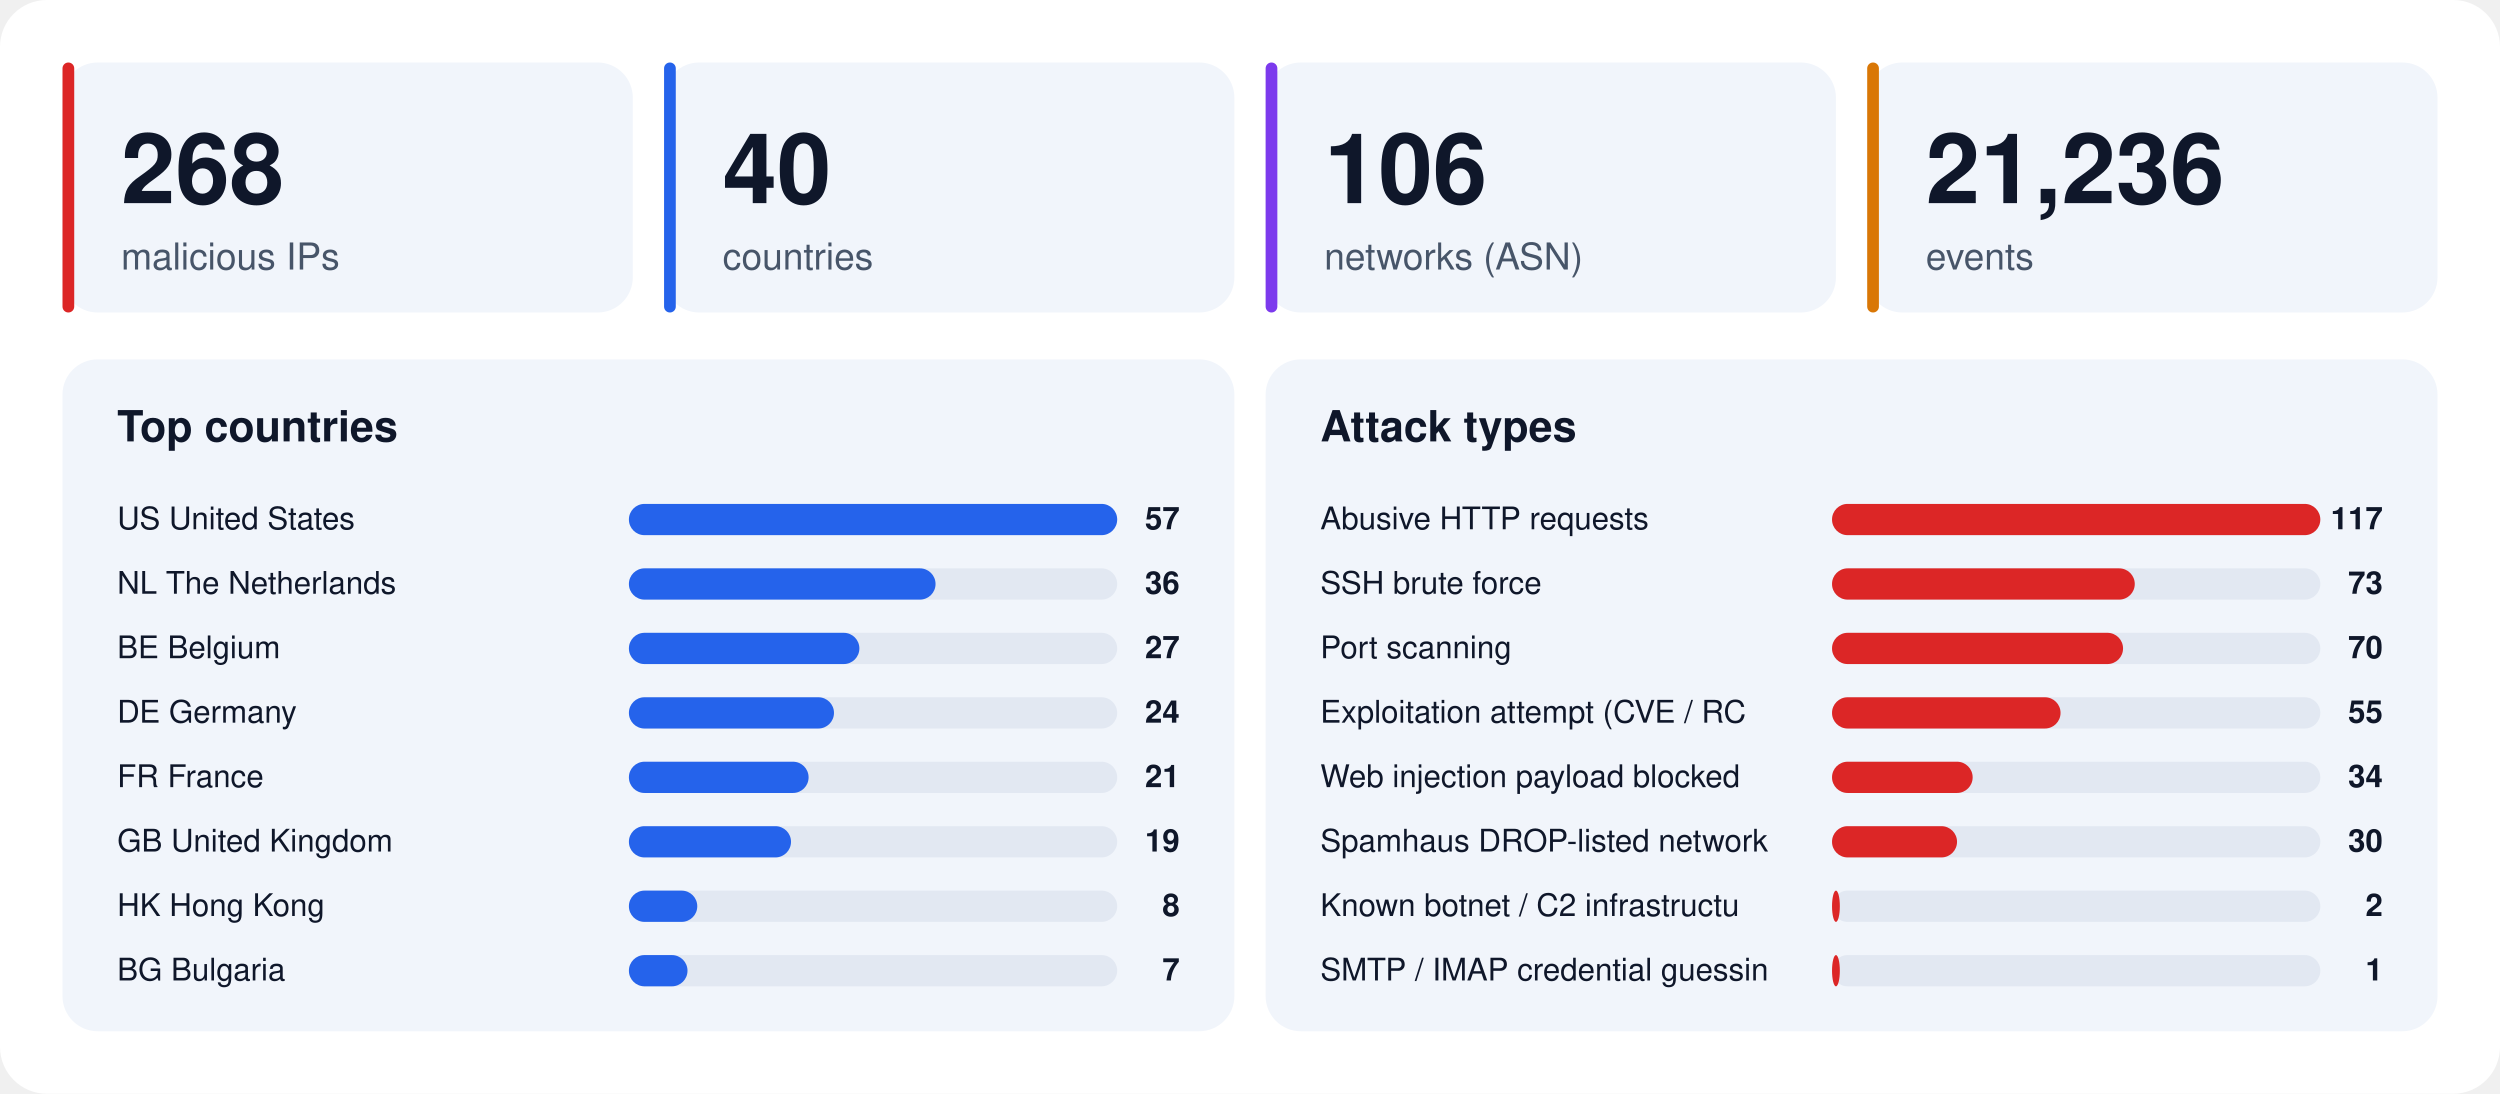
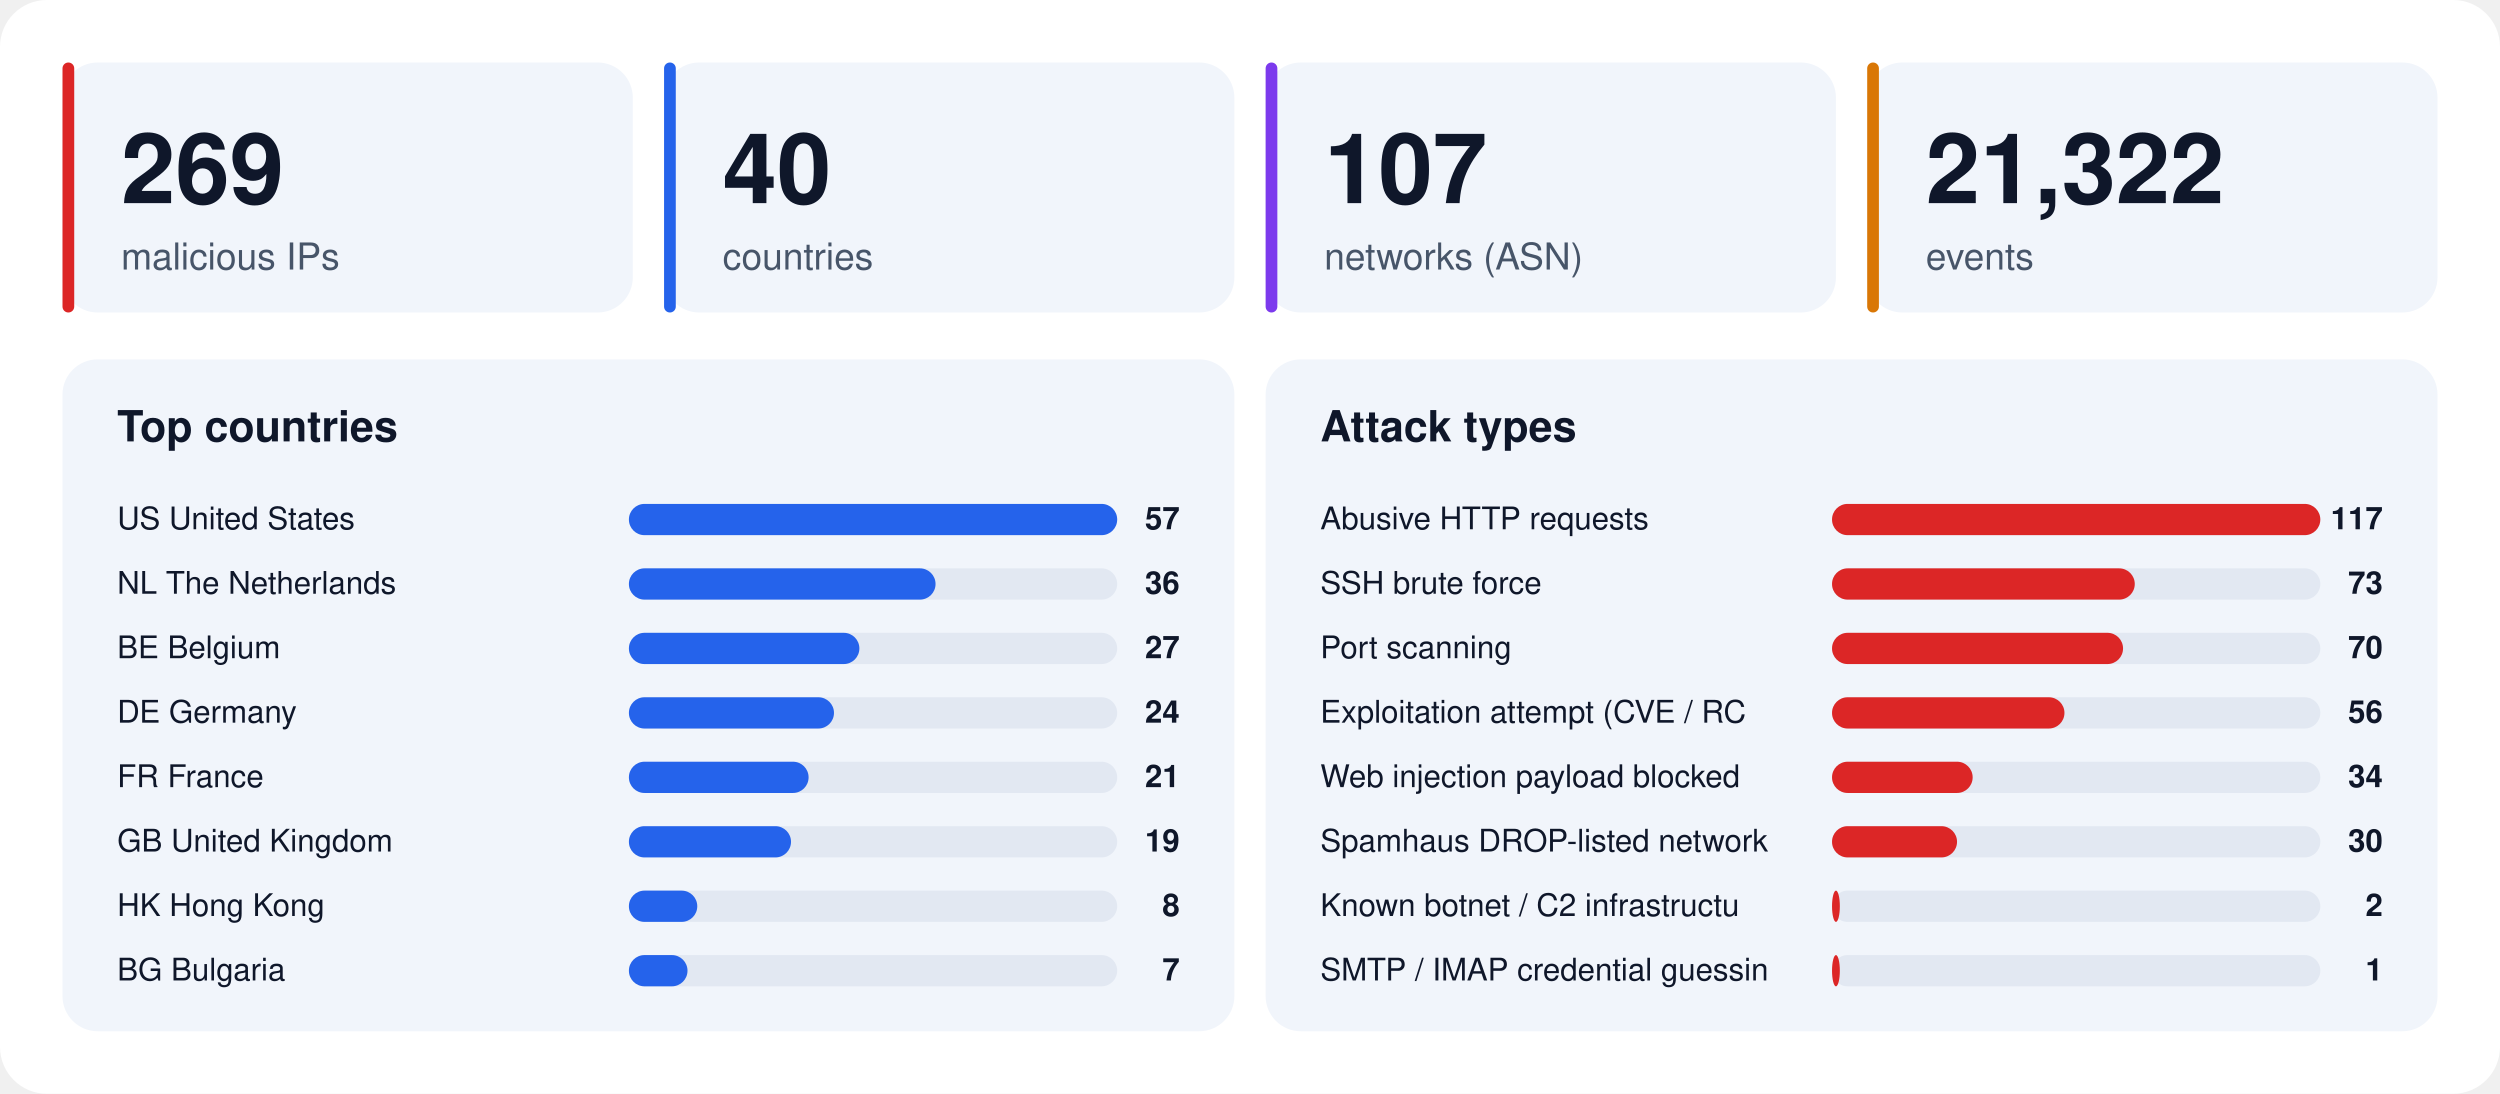
<svg xmlns="http://www.w3.org/2000/svg" width="1280" height="560" viewBox="0 0 1280 560" font-family="-apple-system,BlinkMacSystemFont,'Segoe UI',Helvetica,Arial,sans-serif">
  <rect width="1280" height="560" rx="24" fill="#ffffff" />
  <rect x="32" y="32" width="292" height="128" rx="18" fill="#f1f5fb" />
  <rect x="32" y="32" width="6" height="128" rx="3" fill="#dc2626" />
-   <text x="62" y="104" font-size="50" font-weight="800" fill="#0f172a">268</text>
+   <text x="62" y="104" font-size="50" font-weight="800" fill="#0f172a">269</text>
  <text x="62" y="138" font-size="19" fill="#475569">malicious IPs</text>
  <rect x="340" y="32" width="292" height="128" rx="18" fill="#f1f5fb" />
  <rect x="340" y="32" width="6" height="128" rx="3" fill="#2563eb" />
  <text x="370" y="104" font-size="50" font-weight="800" fill="#0f172a">40</text>
  <text x="370" y="138" font-size="19" fill="#475569">countries</text>
  <rect x="648" y="32" width="292" height="128" rx="18" fill="#f1f5fb" />
  <rect x="648" y="32" width="6" height="128" rx="3" fill="#7c3aed" />
-   <text x="678" y="104" font-size="50" font-weight="800" fill="#0f172a">106</text>
+   <text x="678" y="104" font-size="50" font-weight="800" fill="#0f172a">107</text>
  <text x="678" y="138" font-size="19" fill="#475569">networks (ASN)</text>
  <rect x="956" y="32" width="292" height="128" rx="18" fill="#f1f5fb" />
  <rect x="956" y="32" width="6" height="128" rx="3" fill="#d97706" />
-   <text x="986" y="104" font-size="50" font-weight="800" fill="#0f172a">21,236</text>
+   <text x="986" y="104" font-size="50" font-weight="800" fill="#0f172a">21,322</text>
  <text x="986" y="138" font-size="19" fill="#475569">events</text>
  <rect x="32" y="184" width="600" height="344" rx="18" fill="#f1f5fb" />
  <text x="60" y="226" font-size="22" font-weight="700" fill="#0f172a">Top countries</text>
  <text x="60" y="271" font-size="16" fill="#0f172a">US  United States</text>
  <rect x="322" y="258" width="250" height="16" rx="8" fill="#e2e8f2" />
  <rect x="322" y="258" width="250" height="16" rx="8" fill="#2563eb" />
  <text x="604" y="271" font-size="16" font-weight="700" text-anchor="end" fill="#0f172a">57</text>
  <text x="60" y="304" font-size="16" fill="#0f172a">NL  The Netherlands</text>
  <rect x="322" y="291" width="250" height="16" rx="8" fill="#e2e8f2" />
  <rect x="322" y="291" width="157" height="16" rx="8" fill="#2563eb" />
  <text x="604" y="304" font-size="16" font-weight="700" text-anchor="end" fill="#0f172a">36</text>
  <text x="60" y="337" font-size="16" fill="#0f172a">BE  Belgium</text>
  <rect x="322" y="324" width="250" height="16" rx="8" fill="#e2e8f2" />
  <rect x="322" y="324" width="118" height="16" rx="8" fill="#2563eb" />
  <text x="604" y="337" font-size="16" font-weight="700" text-anchor="end" fill="#0f172a">27</text>
  <text x="60" y="370" font-size="16" fill="#0f172a">DE  Germany</text>
  <rect x="322" y="357" width="250" height="16" rx="8" fill="#e2e8f2" />
  <rect x="322" y="357" width="105" height="16" rx="8" fill="#2563eb" />
  <text x="604" y="370" font-size="16" font-weight="700" text-anchor="end" fill="#0f172a">24</text>
  <text x="60" y="403" font-size="16" fill="#0f172a">FR  France</text>
  <rect x="322" y="390" width="250" height="16" rx="8" fill="#e2e8f2" />
  <rect x="322" y="390" width="92" height="16" rx="8" fill="#2563eb" />
  <text x="604" y="403" font-size="16" font-weight="700" text-anchor="end" fill="#0f172a">21</text>
  <text x="60" y="436" font-size="16" fill="#0f172a">GB  United Kingdom</text>
  <rect x="322" y="423" width="250" height="16" rx="8" fill="#e2e8f2" />
  <rect x="322" y="423" width="83" height="16" rx="8" fill="#2563eb" />
  <text x="604" y="436" font-size="16" font-weight="700" text-anchor="end" fill="#0f172a">19</text>
  <text x="60" y="469" font-size="16" fill="#0f172a">HK  Hong Kong</text>
  <rect x="322" y="456" width="250" height="16" rx="8" fill="#e2e8f2" />
  <rect x="322" y="456" width="35" height="16" rx="8" fill="#2563eb" />
  <text x="604" y="469" font-size="16" font-weight="700" text-anchor="end" fill="#0f172a">8</text>
  <text x="60" y="502" font-size="16" fill="#0f172a">BG  Bulgaria</text>
  <rect x="322" y="489" width="250" height="16" rx="8" fill="#e2e8f2" />
  <rect x="322" y="489" width="30" height="16" rx="8" fill="#2563eb" />
  <text x="604" y="502" font-size="16" font-weight="700" text-anchor="end" fill="#0f172a">7</text>
  <rect x="648" y="184" width="600" height="344" rx="18" fill="#f1f5fb" />
  <text x="676" y="226" font-size="22" font-weight="700" fill="#0f172a">Attack types</text>
  <text x="676" y="271" font-size="16" fill="#0f172a">Abusive HTTP requests</text>
  <rect x="938" y="258" width="250" height="16" rx="8" fill="#e2e8f2" />
  <rect x="938" y="258" width="250" height="16" rx="8" fill="#dc2626" />
  <text x="1220" y="271" font-size="16" font-weight="700" text-anchor="end" fill="#0f172a">117</text>
  <text x="676" y="304" font-size="16" fill="#0f172a">SSH brute force</text>
  <rect x="938" y="291" width="250" height="16" rx="8" fill="#e2e8f2" />
  <rect x="938" y="291" width="155" height="16" rx="8" fill="#dc2626" />
  <text x="1220" y="304" font-size="16" font-weight="700" text-anchor="end" fill="#0f172a">73</text>
  <text x="676" y="337" font-size="16" fill="#0f172a">Port scanning</text>
  <rect x="938" y="324" width="250" height="16" rx="8" fill="#e2e8f2" />
  <rect x="938" y="324" width="149" height="16" rx="8" fill="#dc2626" />
  <text x="1220" y="337" font-size="16" font-weight="700" text-anchor="end" fill="#0f172a">70</text>
  <text x="676" y="370" font-size="16" fill="#0f172a">Exploitation attempt (CVE / RC</text>
  <rect x="938" y="357" width="250" height="16" rx="8" fill="#e2e8f2" />
-   <rect x="938" y="357" width="117" height="16" rx="8" fill="#dc2626" />
-   <text x="1220" y="370" font-size="16" font-weight="700" text-anchor="end" fill="#0f172a">55</text>
+   <rect x="938" y="357" width="119" height="16" rx="8" fill="#dc2626" />
+   <text x="1220" y="370" font-size="16" font-weight="700" text-anchor="end" fill="#0f172a">56</text>
  <text x="676" y="403" font-size="16" fill="#0f172a">Web injection payload blocked </text>
  <rect x="938" y="390" width="250" height="16" rx="8" fill="#e2e8f2" />
  <rect x="938" y="390" width="72" height="16" rx="8" fill="#dc2626" />
  <text x="1220" y="403" font-size="16" font-weight="700" text-anchor="end" fill="#0f172a">34</text>
  <text x="676" y="436" font-size="16" fill="#0f172a">Spamhaus DROP-listed network</text>
  <rect x="938" y="423" width="250" height="16" rx="8" fill="#e2e8f2" />
  <rect x="938" y="423" width="64" height="16" rx="8" fill="#dc2626" />
  <text x="1220" y="436" font-size="16" font-weight="700" text-anchor="end" fill="#0f172a">30</text>
  <text x="676" y="469" font-size="16" fill="#0f172a">Known botnet / C2 infrastructu</text>
  <rect x="938" y="456" width="250" height="16" rx="8" fill="#e2e8f2" />
  <rect x="938" y="456" width="4" height="16" rx="8" fill="#dc2626" />
  <text x="1220" y="469" font-size="16" font-weight="700" text-anchor="end" fill="#0f172a">2</text>
  <text x="676" y="502" font-size="16" fill="#0f172a">SMTP / IMAP credential guessin</text>
  <rect x="938" y="489" width="250" height="16" rx="8" fill="#e2e8f2" />
  <rect x="938" y="489" width="4" height="16" rx="8" fill="#dc2626" />
  <text x="1220" y="502" font-size="16" font-weight="700" text-anchor="end" fill="#0f172a">1</text>
</svg>
